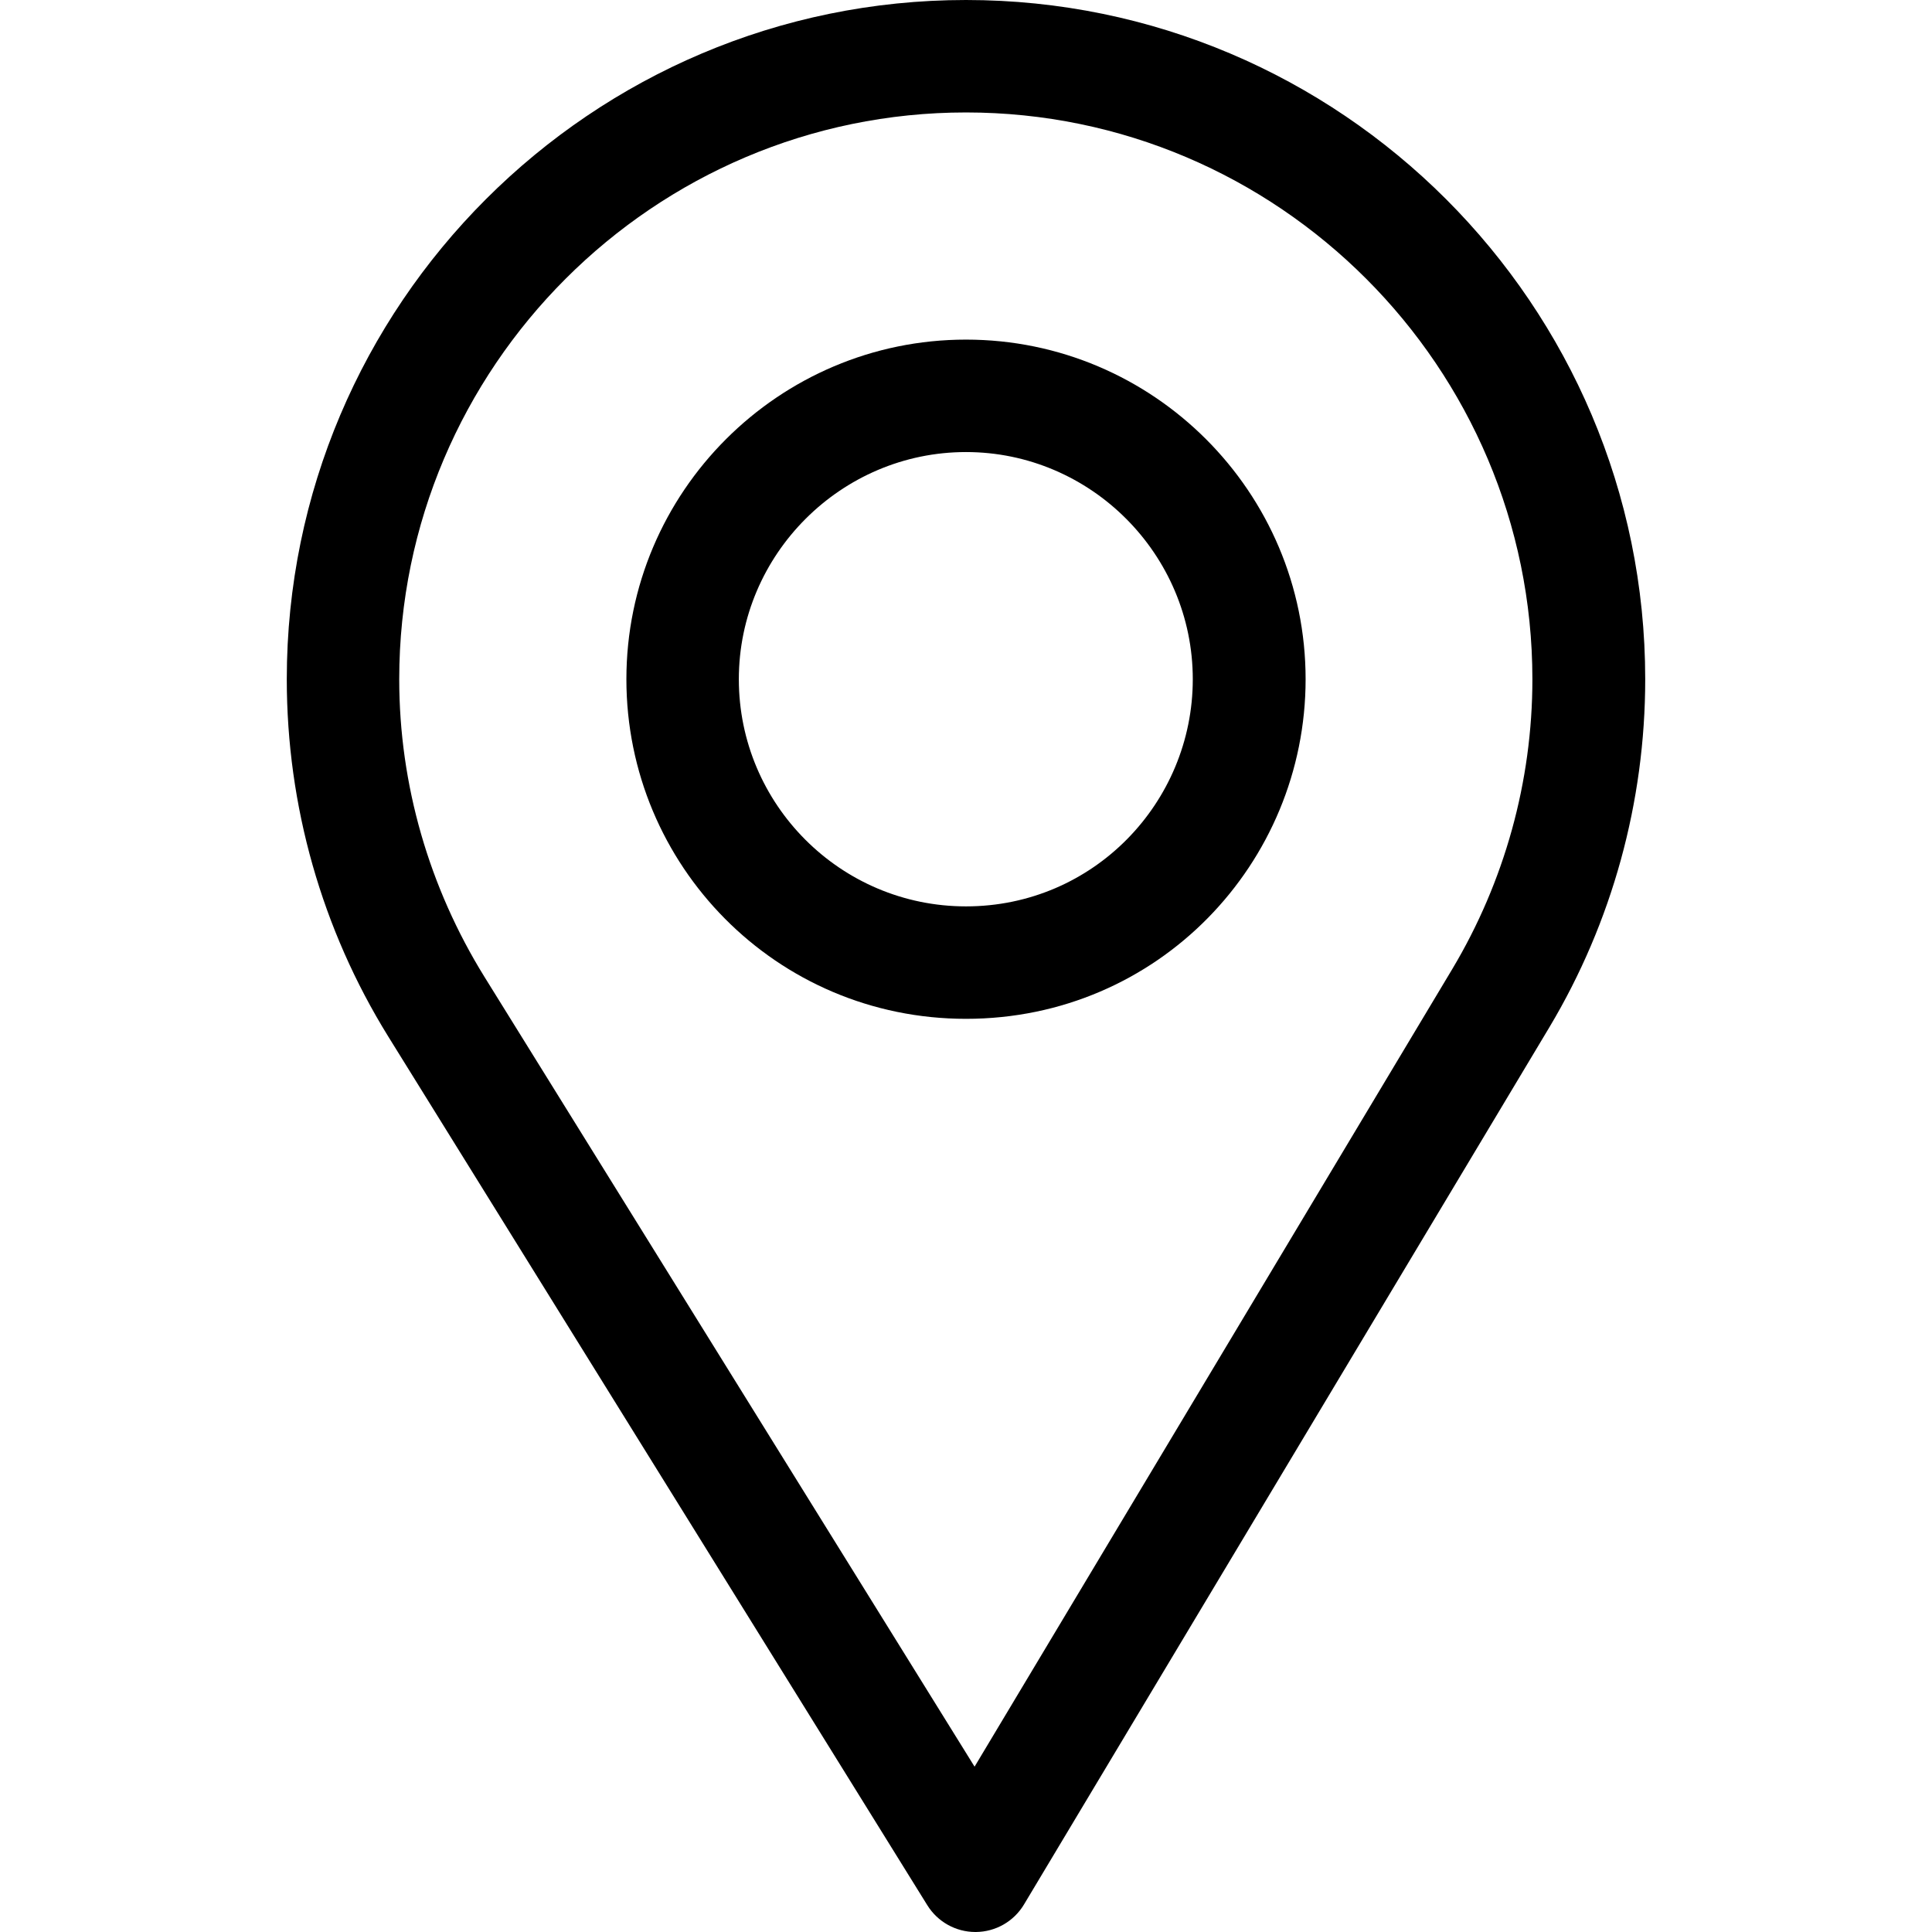
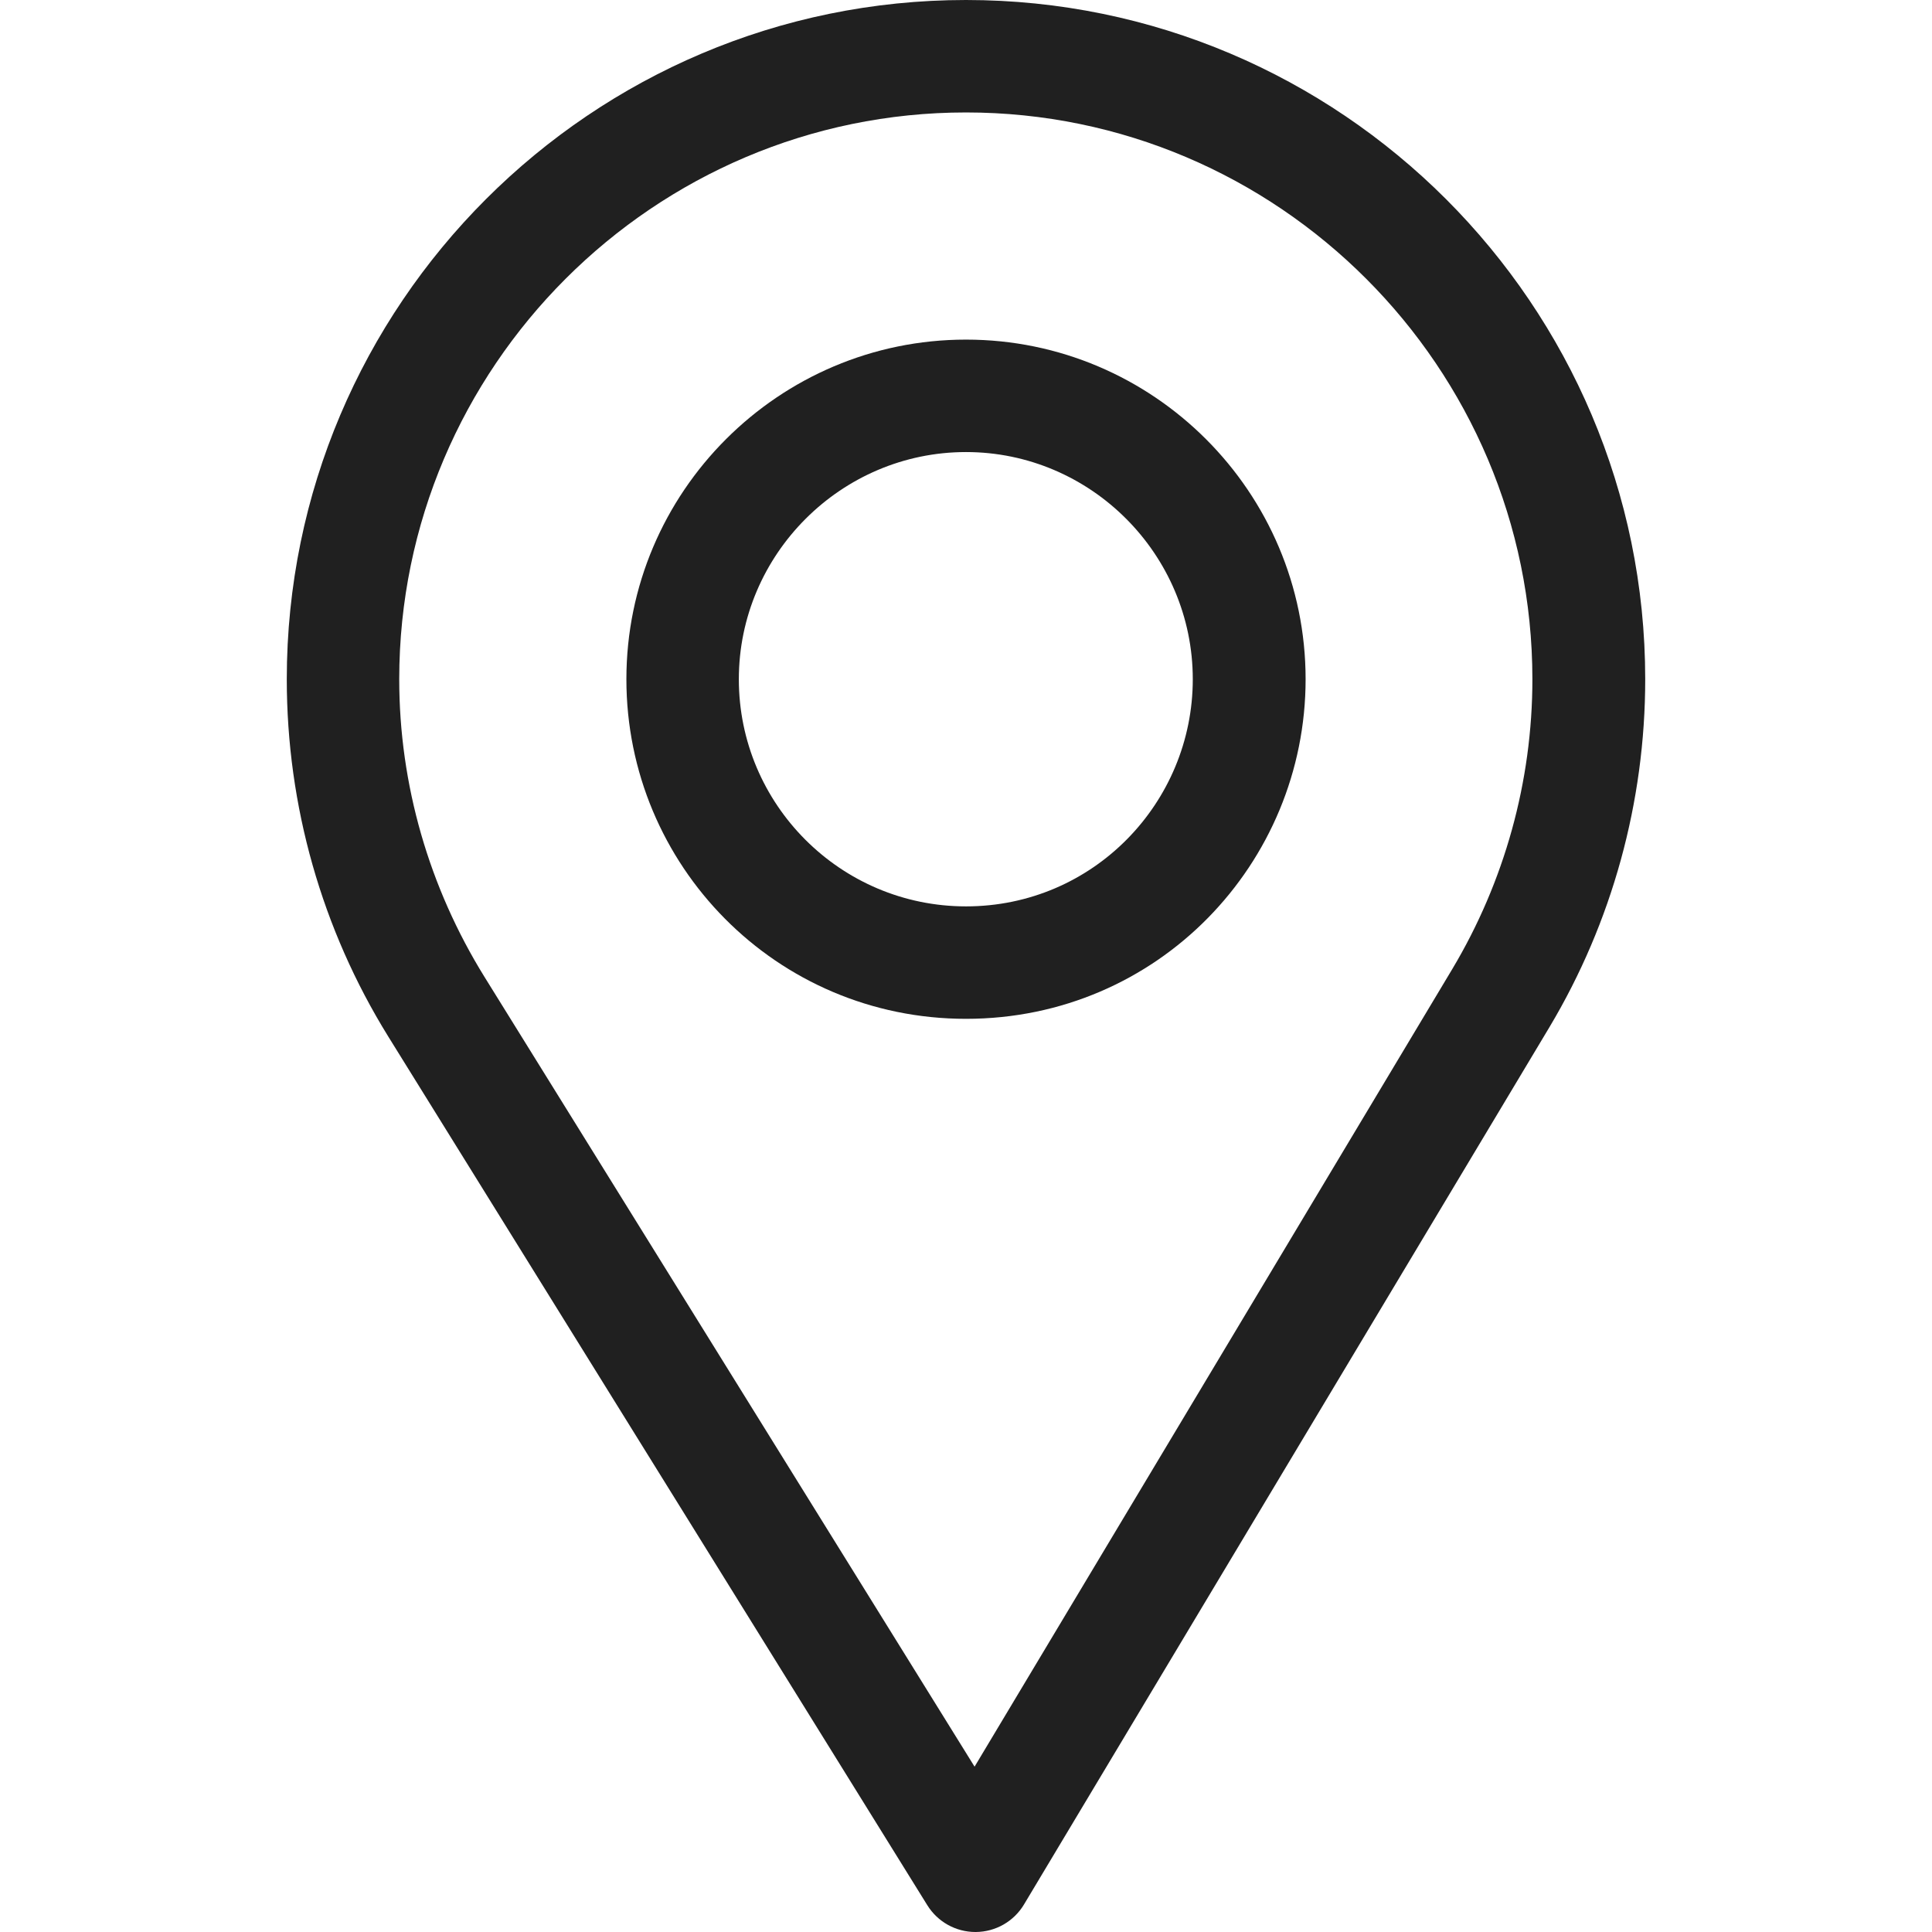
- <svg xmlns="http://www.w3.org/2000/svg" version="1.1" id="Capa_1" x="0px" y="0px" viewBox="0 0 512 512" style="enable-background:new 0 0 512 512;" xml:space="preserve">
+ <svg xmlns="http://www.w3.org/2000/svg" version="1.1" id="Capa_1" x="0px" y="0px" viewBox="0 0 512 512" style="enable-background:new 0 0 512 512;" xml:space="preserve" fill="#202020">
  <g>
    <g>
      <path d="M256,0C156.748,0,76,80.748,76,180c0,33.534,9.289,66.26,26.869,94.652l142.885,230.257    c2.737,4.411,7.559,7.091,12.745,7.091c0.04,0,0.079,0,0.119,0c5.231-0.041,10.063-2.804,12.75-7.292L410.611,272.22    C427.221,244.428,436,212.539,436,180C436,80.748,355.252,0,256,0z M384.866,256.818L258.272,468.186l-129.905-209.34    C113.734,235.214,105.8,207.95,105.8,180c0-82.71,67.49-150.2,150.2-150.2S406.1,97.29,406.1,180    C406.1,207.121,398.689,233.688,384.866,256.818z" />
    </g>
  </g>
  <g>
    <g>
      <path d="M256,90c-49.626,0-90,40.374-90,90c0,49.309,39.717,90,90,90c50.903,0,90-41.233,90-90C346,130.374,305.626,90,256,90z     M256,240.2c-33.257,0-60.2-27.033-60.2-60.2c0-33.084,27.116-60.2,60.2-60.2s60.1,27.116,60.1,60.2    C316.1,212.683,289.784,240.2,256,240.2z" />
    </g>
  </g>
  <g>
</g>
  <g>
</g>
  <g>
</g>
  <g>
</g>
  <g>
</g>
  <g>
</g>
  <g>
</g>
  <g>
</g>
  <g>
</g>
  <g>
</g>
  <g>
</g>
  <g>
</g>
  <g>
</g>
  <g>
</g>
  <g>
</g>
</svg>
